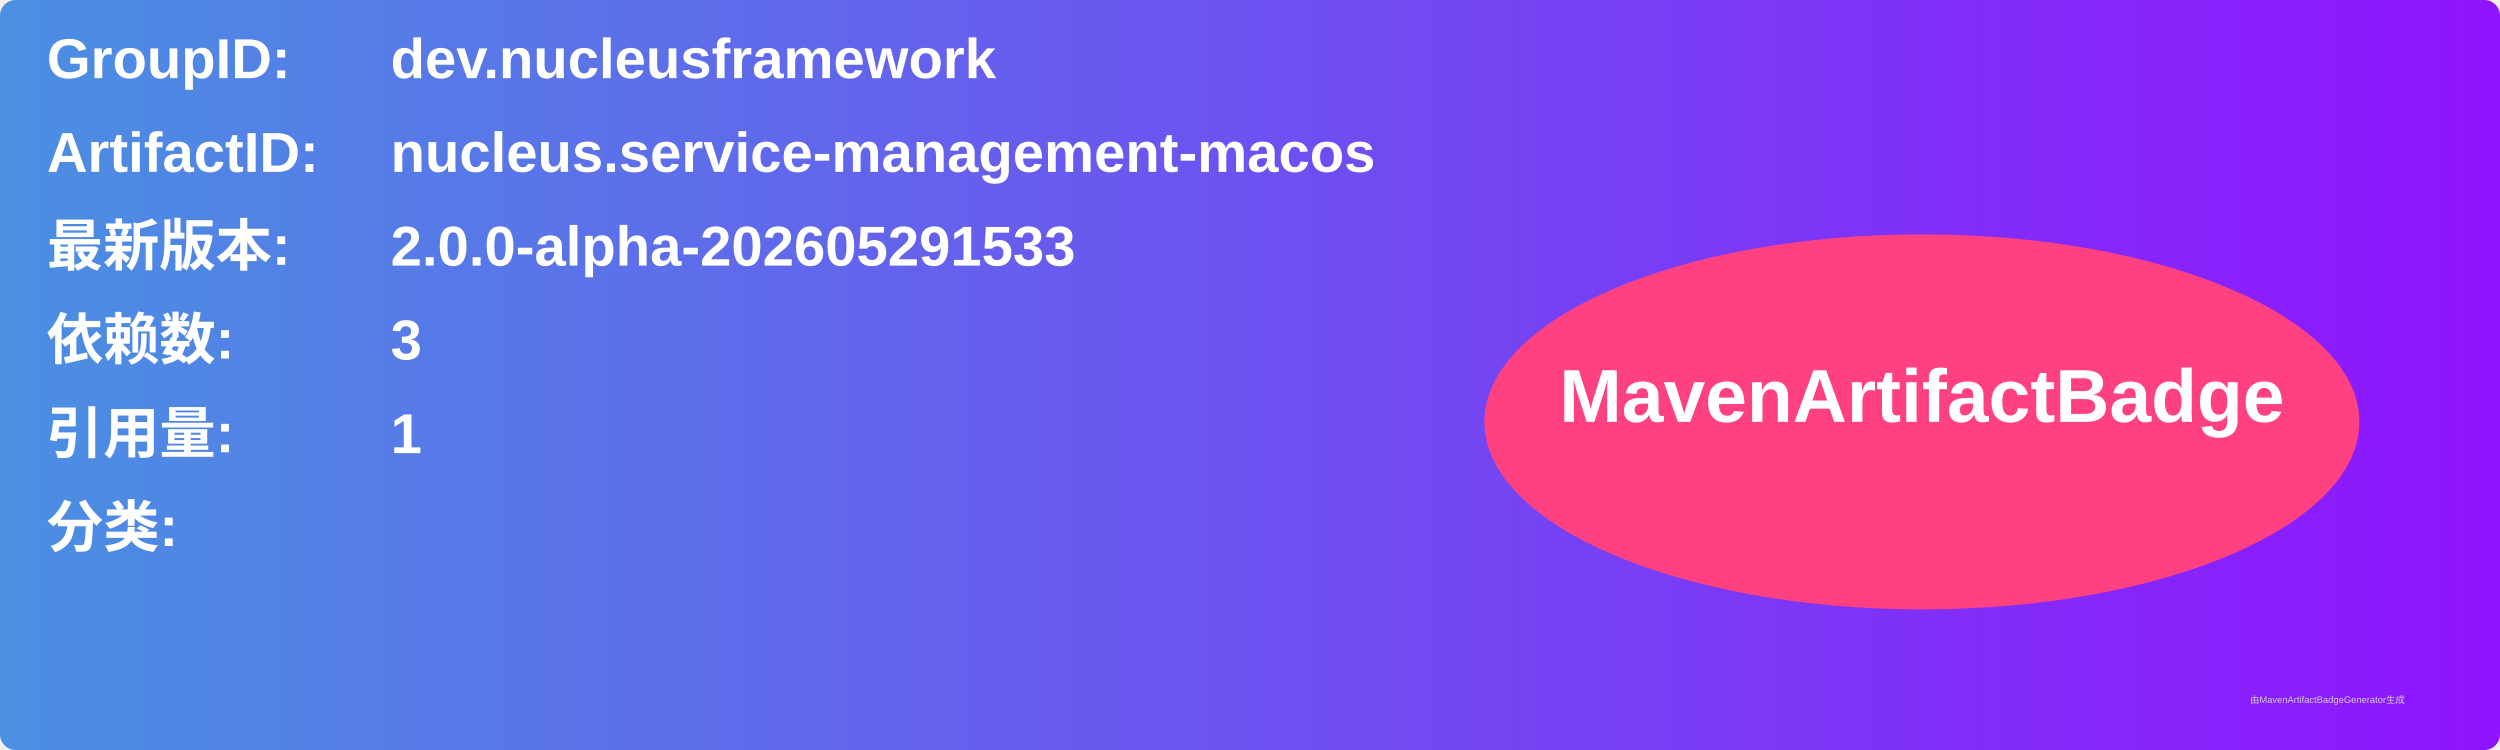
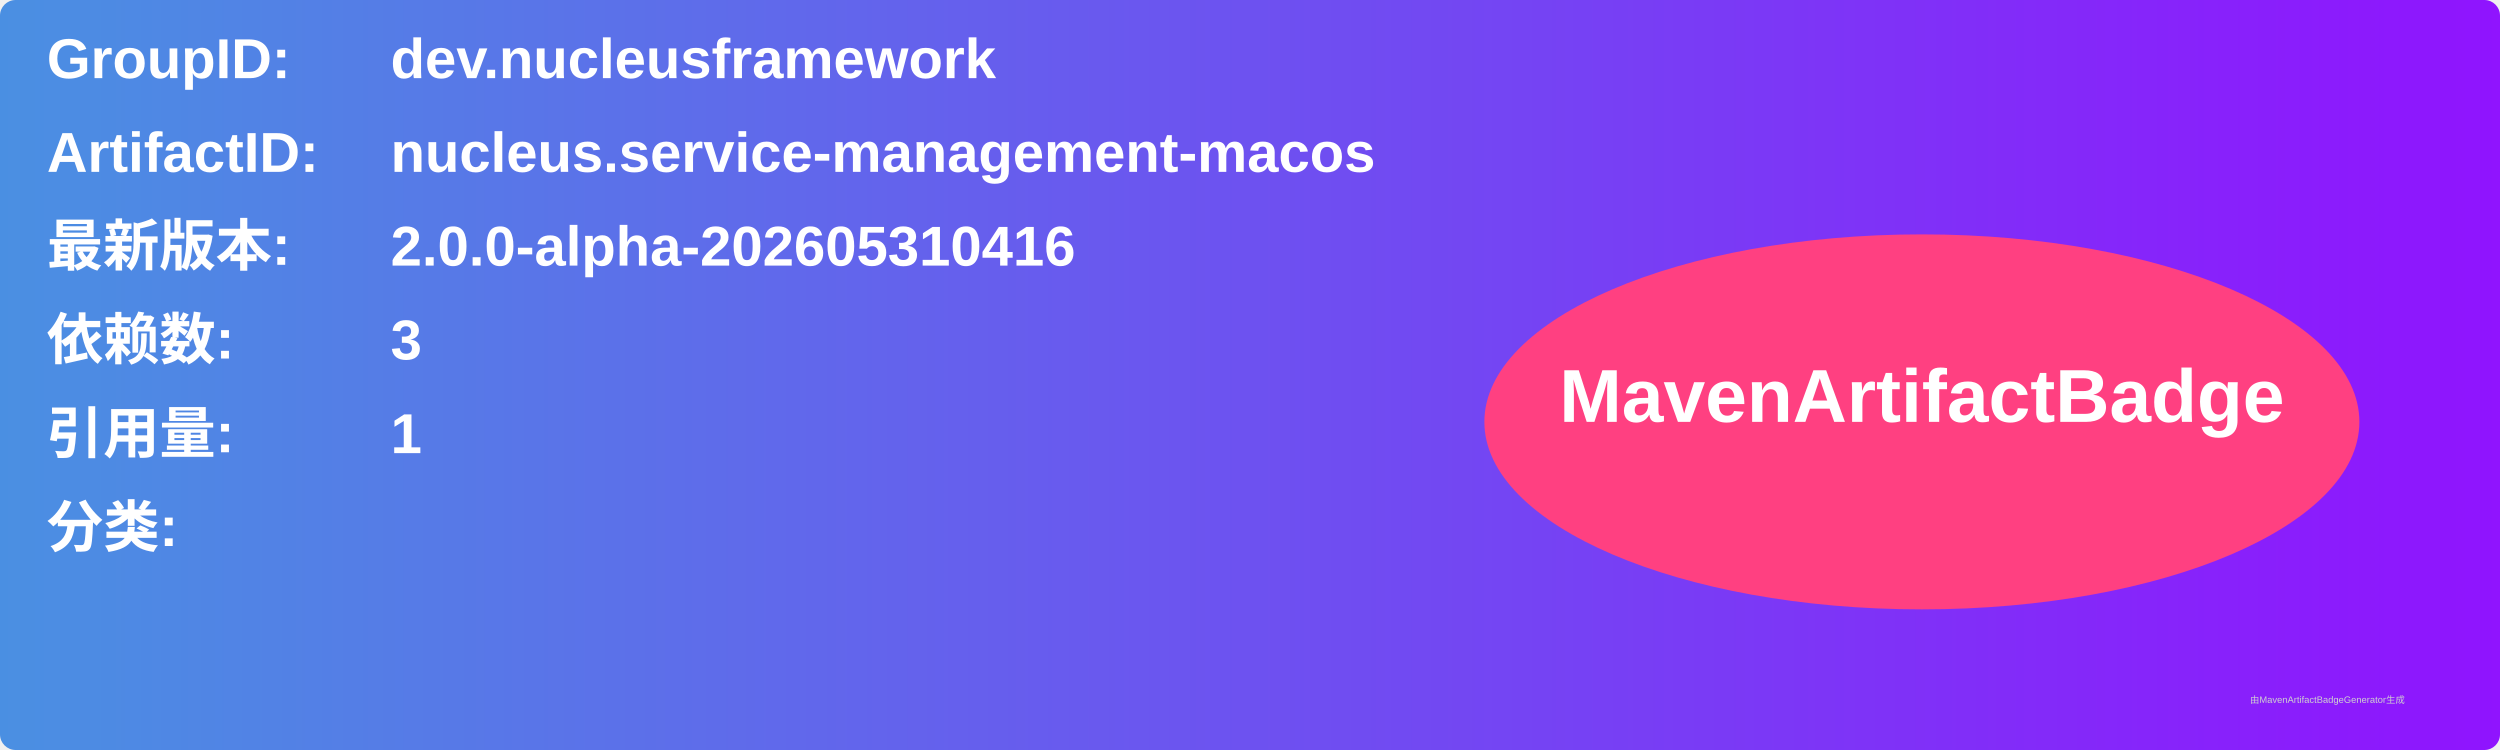
<svg xmlns="http://www.w3.org/2000/svg" width="800" height="240" viewBox="0 0 800 240">
  <linearGradient id="grad" x1="0%" y1="0%" x2="100%" y2="0%">
    <stop offset="0%" stop-color="#4a90e2" />
    <stop offset="100%" stop-color="#9013fe" />
  </linearGradient>
  <rect width="100%" height="100%" rx="5" ry="5" fill="url(#grad)" />
  <g transform="translate(15, 15)">
    <text x="0" y="10" font-family="Arial" font-size="18" fill="white" font-weight="bold" width="260">GroupID:</text>
    <text x="110" y="10" font-family="Arial" font-size="18" fill="white" font-weight="bold" width="460">dev.nucleusframework</text>
    <text x="0" y="40" font-family="Arial" font-size="18" fill="white" font-weight="bold" width="260">ArtifactID:</text>
    <text x="110" y="40" font-family="Arial" font-size="18" fill="white" font-weight="bold" width="460">nucleus.service-management-macos</text>
    <text x="0" y="70" font-family="Arial" font-size="18" fill="white" font-weight="bold">最新版本:</text>
    <text x="110" y="70" font-family="Arial" font-size="18" fill="white" font-weight="bold">
-       <tspan font-weight="bold">2.0.0-alpha-202605291533</tspan>
+       <tspan font-weight="bold">2.0.0-alpha-202605310416</tspan>
    </text>
    <text x="0" y="100" font-family="Arial" font-size="18" fill="white" font-weight="bold">依赖数: </text>
    <text x="110" y="100" font-family="Arial" font-size="18" fill="white">
      <tspan font-weight="bold">3</tspan>
    </text>
    <text x="0" y="130" font-family="Arial" font-size="18" fill="white" font-weight="bold">引用量: </text>
    <text x="110" y="130" font-family="Arial" font-size="18" fill="white">
      <tspan font-weight="bold">1</tspan>
    </text>
    <text x="0" y="160" font-family="Arial" font-size="18" fill="white" font-weight="bold">分类:</text>
    <text x="10" y="190" font-family="Arial" font-size="10" fill="white">
      <tspan font-weight="bold" />
    </text>
    <ellipse cx="600" cy="120" rx="140" ry="60" fill="#ff4081" />
    <text x="600" y="120" text-anchor="middle" font-family="Arial" font-size="24" fill="white" font-weight="bold">MavenArtifactBadge</text>
  </g>
  <text x="720" y="225" font-family="Arial" font-size="3" fill="#d0d0d0">由MavenArtifactBadgeGenerator生成</text>
</svg>
